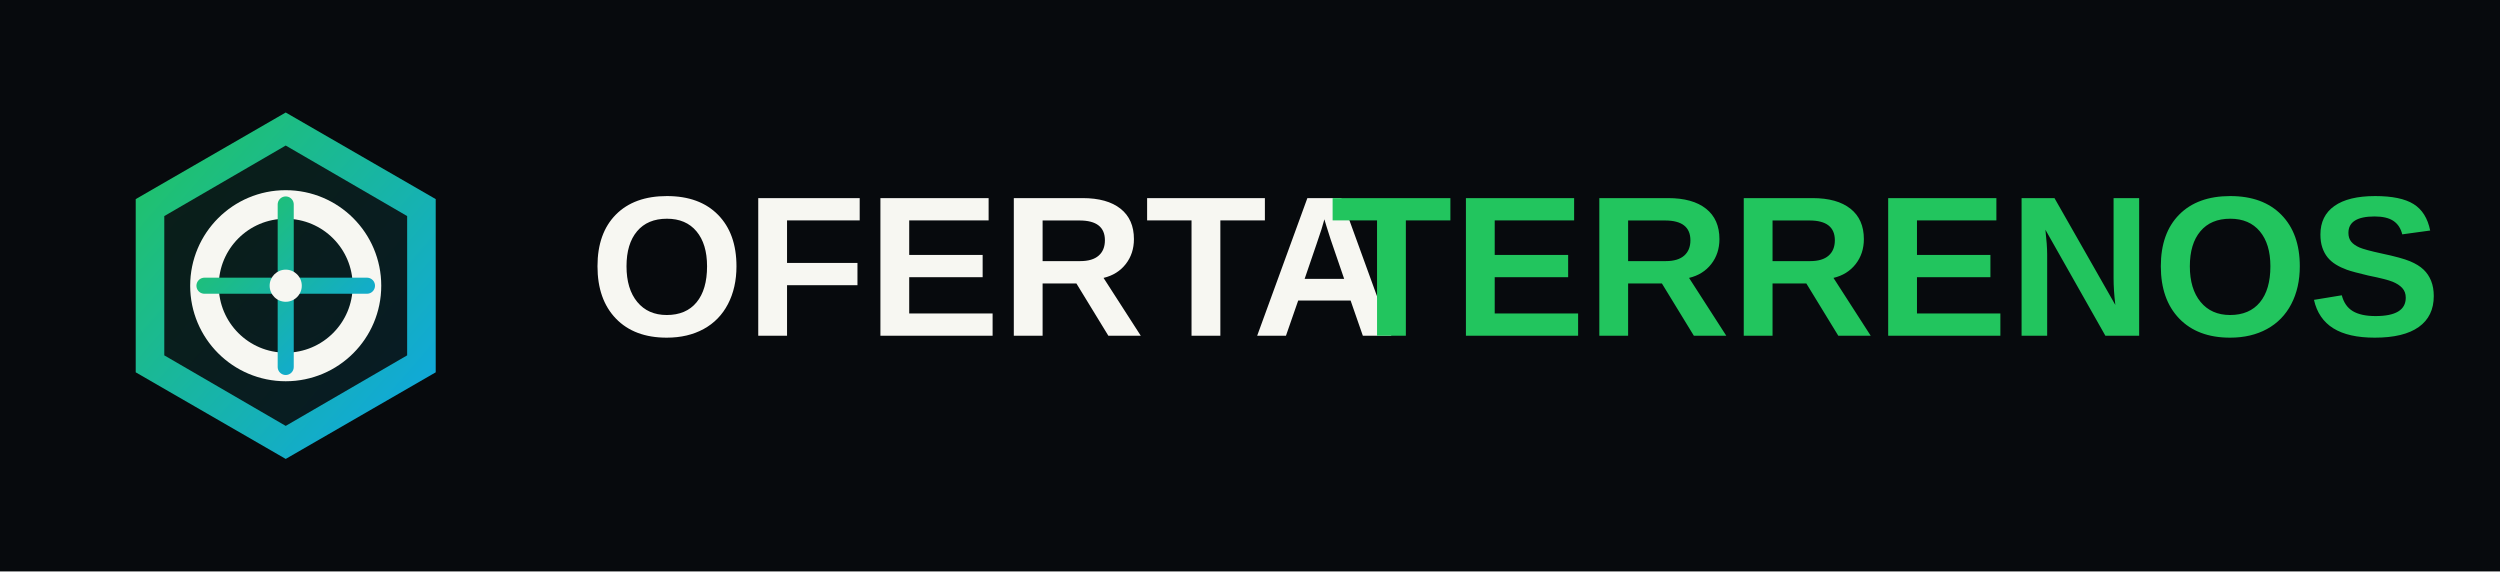
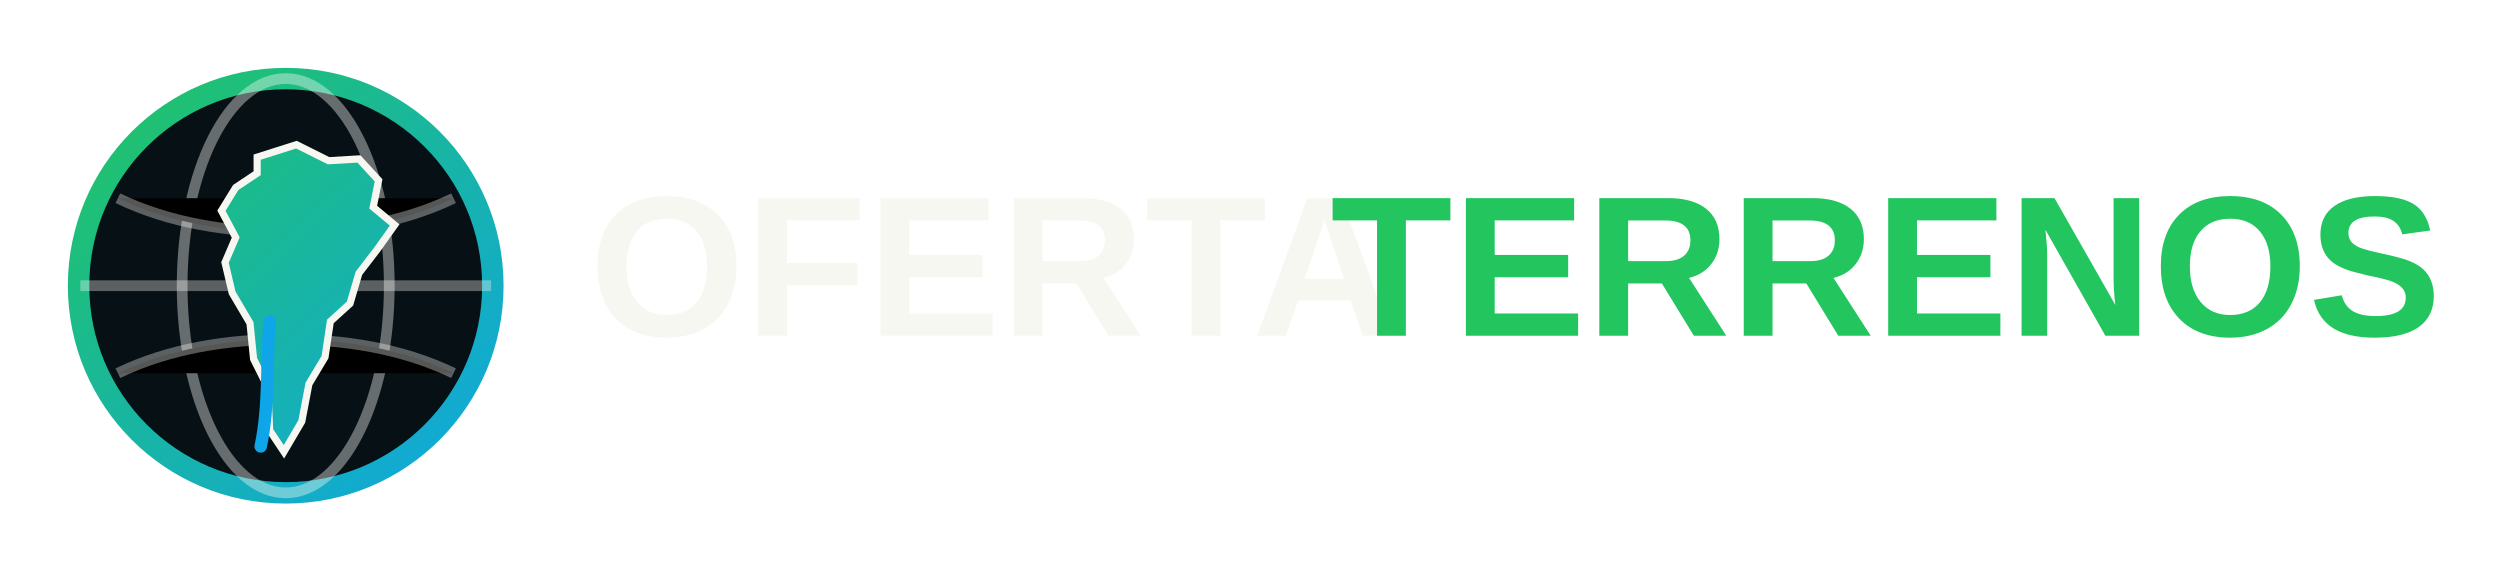
<svg xmlns="http://www.w3.org/2000/svg" width="1400" height="320" viewBox="0 0 1400 320">
-   <rect width="1400" height="320" fill="#070A0D" />
-   <g transform="translate(32,32) scale(.5)">
-     <defs>
-       <linearGradient id="g" x1="0" y1="0" x2="1" y2="1">
-         <stop stop-color="#22C55E" />
-         <stop offset="1" stop-color="#0EA5E9" />
-       </linearGradient>
-     </defs>
-     <path d="M256 62 424 159v194L256 450 88 353V159Z" fill="url(#g)" />
-     <path d="M256 99 392 178v156l-136 79-136-79V178Z" fill="#070A0D" fill-opacity=".88" />
-     <circle cx="256" cy="256" r="91" fill="none" stroke="#F7F7F2" stroke-width="32" />
-     <path d="M256 165v182M165 256h182" stroke="url(#g)" stroke-width="18" stroke-linecap="round" />
-     <circle cx="256" cy="256" r="18" fill="#F7F7F2" />
-   </g>
+   <defs>
+     <linearGradient id="g" x1="48" y1="30" x2="286" y2="286" gradientUnits="userSpaceOnUse">
+       <stop stop-color="#22C55E" />
+       <stop offset="1" stop-color="#0EA5E9" />
+     </linearGradient>
+   </defs>
+   <circle cx="160" cy="160" r="116" fill="#071015" stroke="url(#g)" stroke-width="12" />
+   <ellipse cx="160" cy="160" rx="58" ry="116" fill="none" stroke="#F7F7F2" stroke-opacity=".4" stroke-width="6" />
+   <path d="M45 160H275M66 111C95 125 128 130 160 130C192 130 225 125 254 111M66 209C95 195 128 190 160 190C192 190 225 195 254 209" stroke="#F7F7F2" stroke-opacity=".35" stroke-width="6" />
+   <path d="M144 88L166 81L184 90L201 89L212 101L209 116L221 126L211 140L201 153L196 170L185 180L182 200L173 215L169 236L159 253L151 241L150 217L142 201L140 181L130 164L126 147L132 133L124 118L132 105L144 97Z" fill="url(#g)" stroke="#F7F7F2" stroke-width="4" />
+   <path d="M151 180C149 203 151 226 146 250" stroke="#0EA5E9" stroke-width="7" stroke-linecap="round" />
  <text x="330" y="188" fill="#F7F7F2" font-family="Space Grotesk,Arial,sans-serif" font-size="112" font-weight="700" letter-spacing="0">OFERTA</text>
  <text x="745" y="188" fill="#22C55E" font-family="Space Grotesk,Arial,sans-serif" font-size="112" font-weight="700" letter-spacing="0">TERRENOS</text>
</svg>
